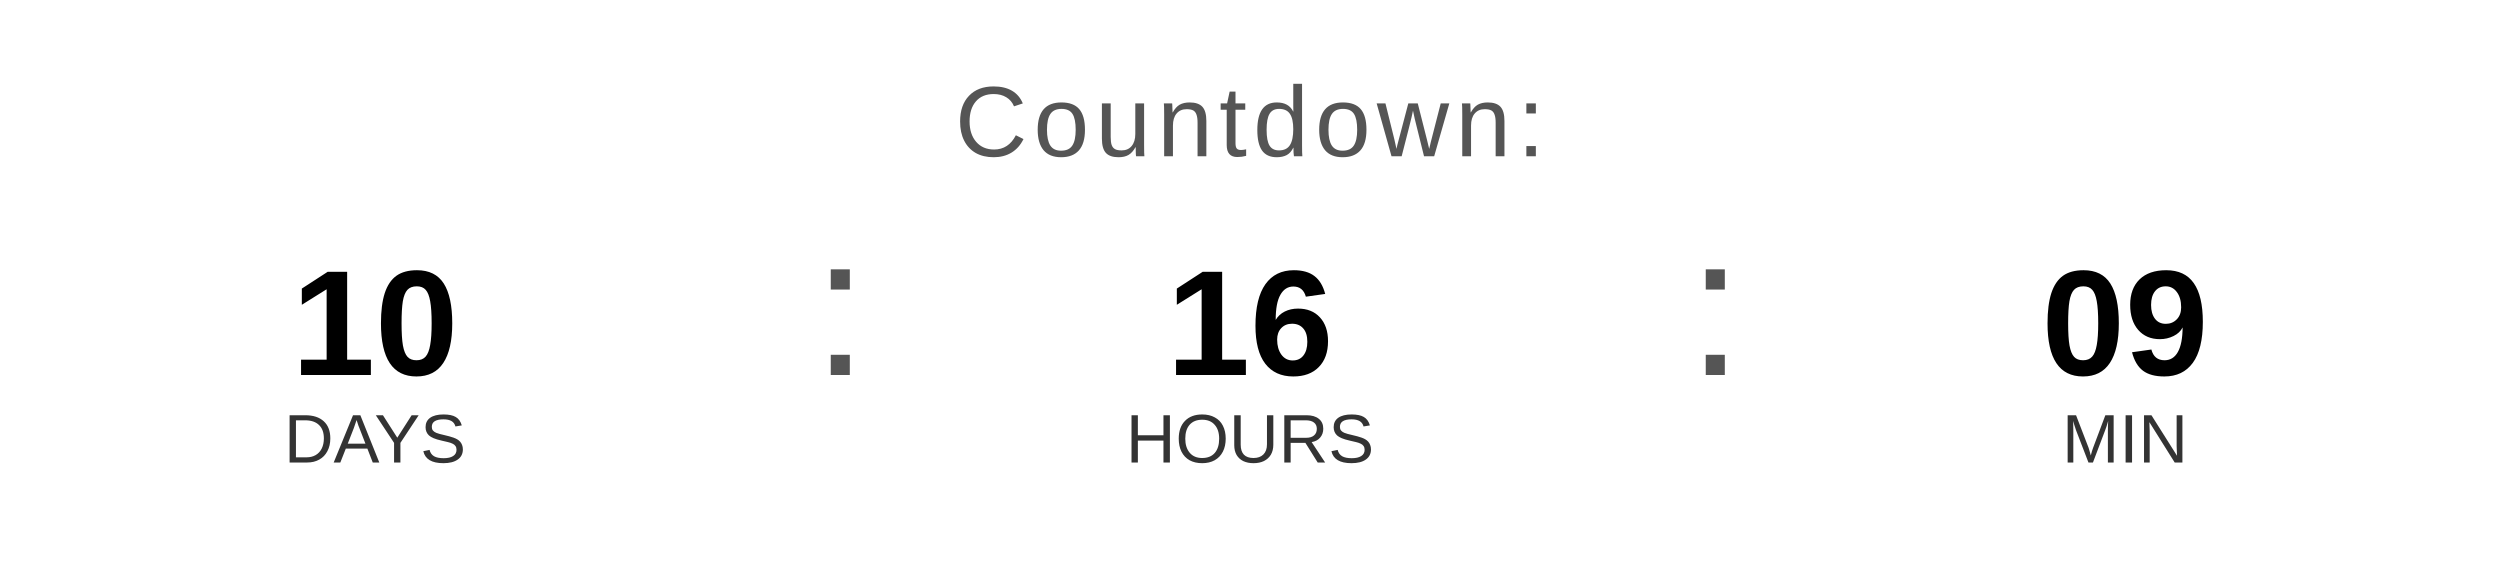
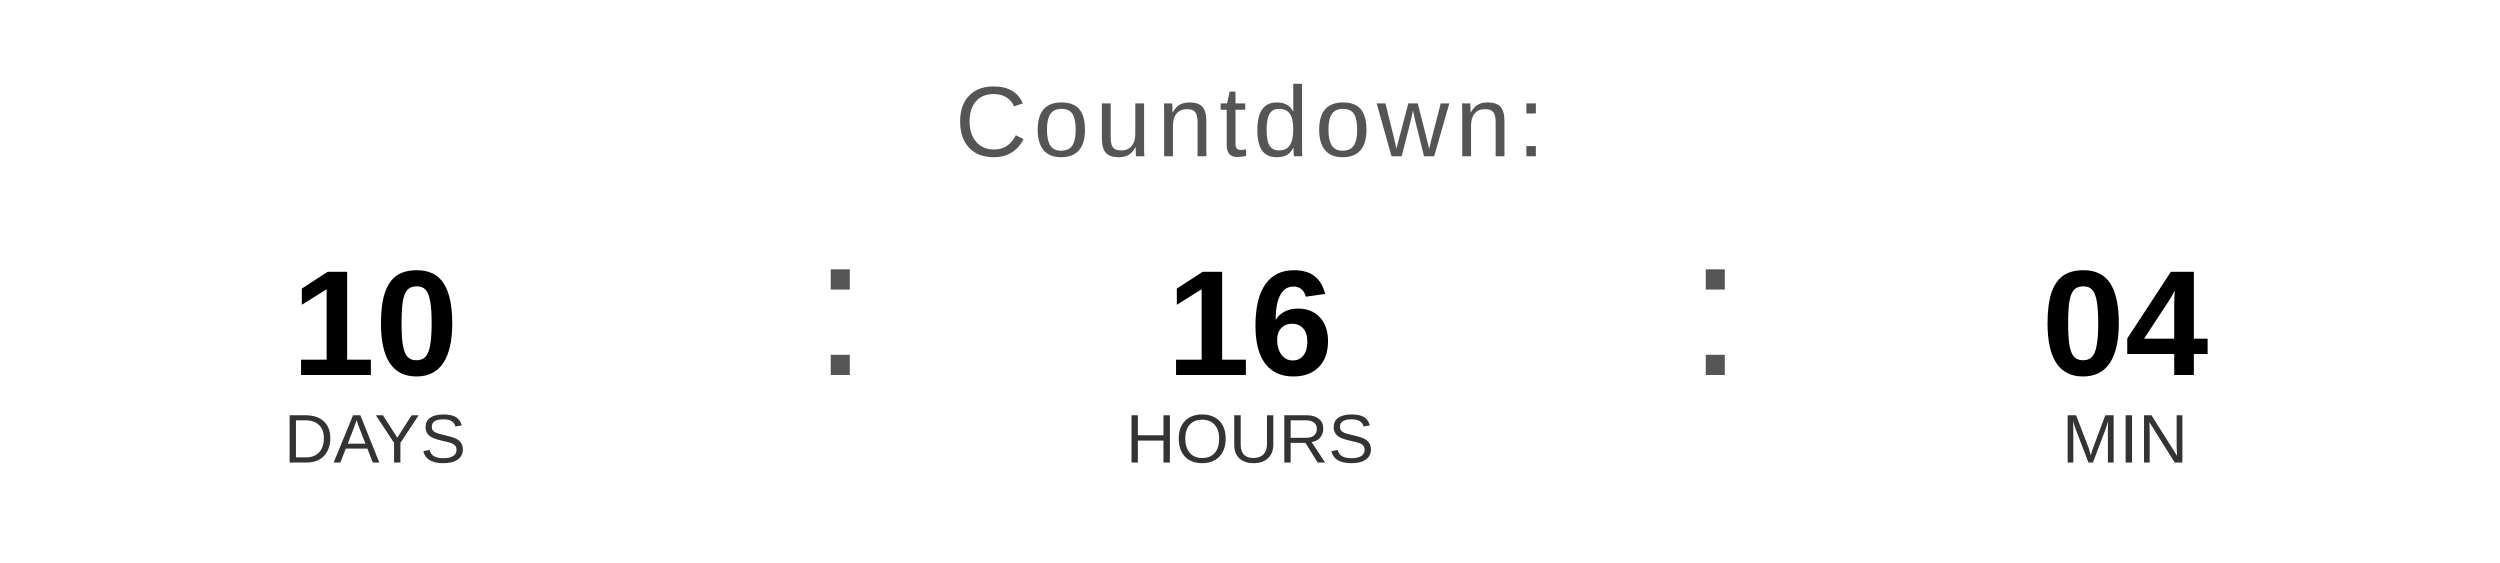
<svg xmlns="http://www.w3.org/2000/svg" width="400" height="90" viewBox="0 0 400 90">
  <text x="200" y="25" font-family="Arial, Helvetica, sans-serif" font-size="16" fill="#555555" text-anchor="middle" letter-spacing="1">
    Countdown:
  </text>
  <text x="60" y="60" font-family="Arial, Helvetica, sans-serif" font-size="24" font-weight="bold" fill="#000000" text-anchor="middle">10</text>
  <text x="60" y="74" font-family="Arial, Helvetica, sans-serif" font-size="11" fill="#333333" text-anchor="middle">DAYS</text>
  <text x="130" y="60" font-family="Arial, sans-serif" font-size="32" fill="#555555">:</text>
  <text x="200" y="60" font-family="Arial, Helvetica, sans-serif" font-size="24" font-weight="bold" fill="#000000" text-anchor="middle">16</text>
  <text x="200" y="74" font-family="Arial, Helvetica, sans-serif" font-size="11" fill="#333333" text-anchor="middle">HOURS</text>
  <text x="270" y="60" font-family="Arial, sans-serif" font-size="32" fill="#555555">:</text>
-   <text x="340" y="60" font-family="Arial, Helvetica, sans-serif" font-size="24" font-weight="bold" fill="#000000" text-anchor="middle">09</text>
+   <text x="340" y="60" font-family="Arial, Helvetica, sans-serif" font-size="24" font-weight="bold" fill="#000000" text-anchor="middle">04</text>
  <text x="340" y="74" font-family="Arial, Helvetica, sans-serif" font-size="11" fill="#333333" text-anchor="middle">MIN</text>
</svg>
